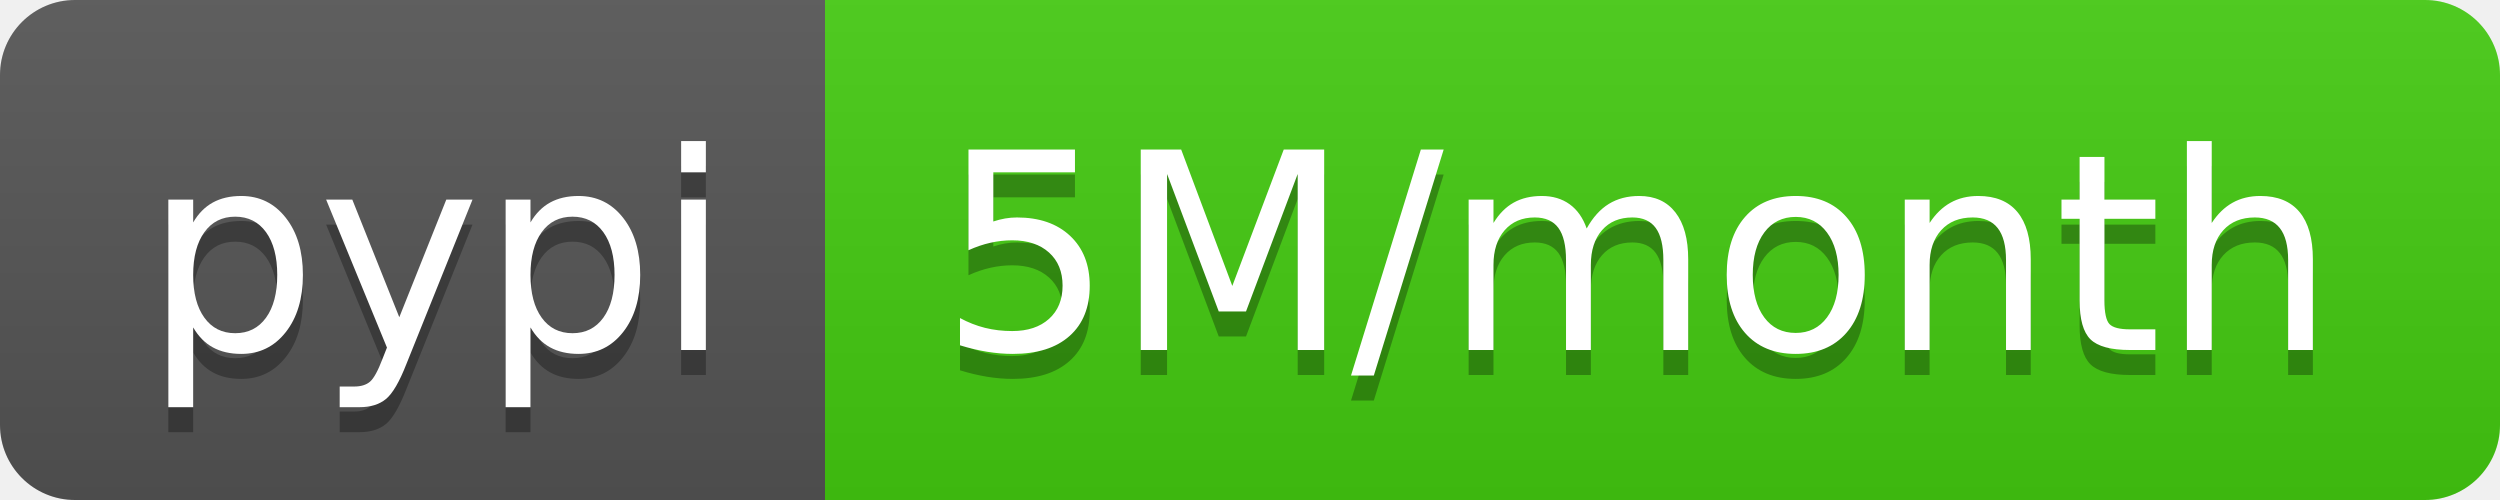
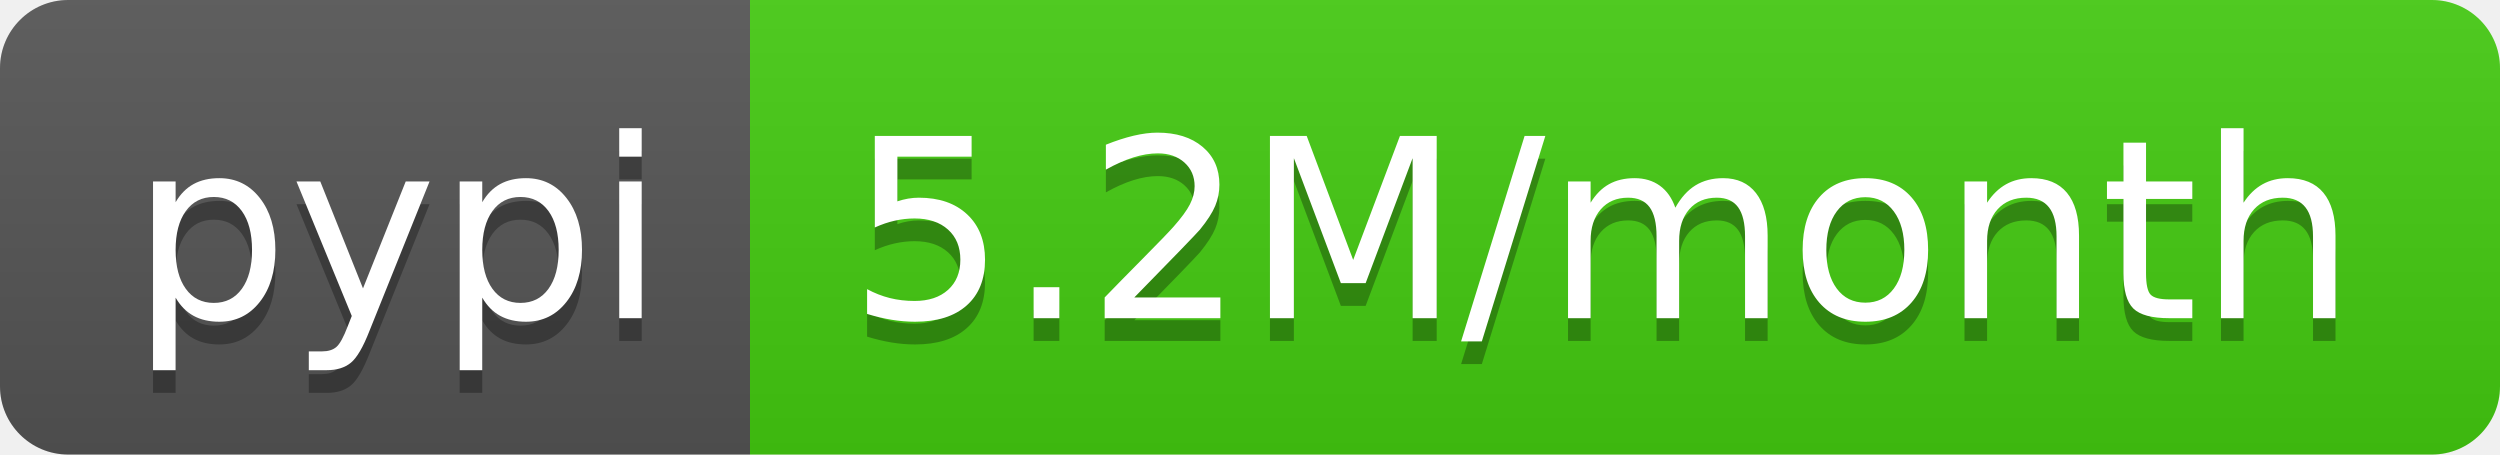
- <svg xmlns="http://www.w3.org/2000/svg" width="100" height="20" role="img" aria-label="pypi: 5M/month">
+ <svg xmlns="http://www.w3.org/2000/svg" width="110" height="20" role="img" aria-label="pypi: 5.2M/month">
  <linearGradient id="s" x2="0" y2="100%">
    <stop offset="0" stop-color="#bbb" stop-opacity=".1" />
    <stop offset="1" stop-opacity=".1" />
  </linearGradient>
  <clipPath id="r">
-     <rect width="100" height="20" rx="3" fill="#fff" />
+     <rect width="110" height="20" rx="3" fill="#fff" />
  </clipPath>
  <g clip-path="url(#r)">
    <rect width="33" height="20" fill="#555" />
-     <rect x="33" width="67" height="20" fill="#4c1" />
-     <rect width="100" height="20" fill="url(#s)" />
+     <rect x="33" width="77" height="20" fill="#4c1" />
+     <rect width="110" height="20" fill="url(#s)" />
  </g>
  <g fill="#fff" text-anchor="middle" font-family="Verdana,Geneva,DejaVu Sans,sans-serif" text-rendering="geometricPrecision" font-size="110">
    <text aria-hidden="true" x="175" y="150" fill="#010101" fill-opacity=".3" transform="scale(.1)" textLength="230">pypi</text>
    <text x="175" y="140" transform="scale(.1)" fill="#fff" textLength="230">pypi</text>
-     <text aria-hidden="true" x="655" y="150" fill="#010101" fill-opacity=".3" transform="scale(.1)" textLength="570">5M/month</text>
-     <text x="655" y="140" transform="scale(.1)" fill="#fff" textLength="570">5M/month</text>
+     <text aria-hidden="true" x="705" y="150" fill="#010101" fill-opacity=".3" transform="scale(.1)" textLength="670">5.2M/month</text>
+     <text x="705" y="140" transform="scale(.1)" fill="#fff" textLength="670">5.2M/month</text>
  </g>
</svg>
